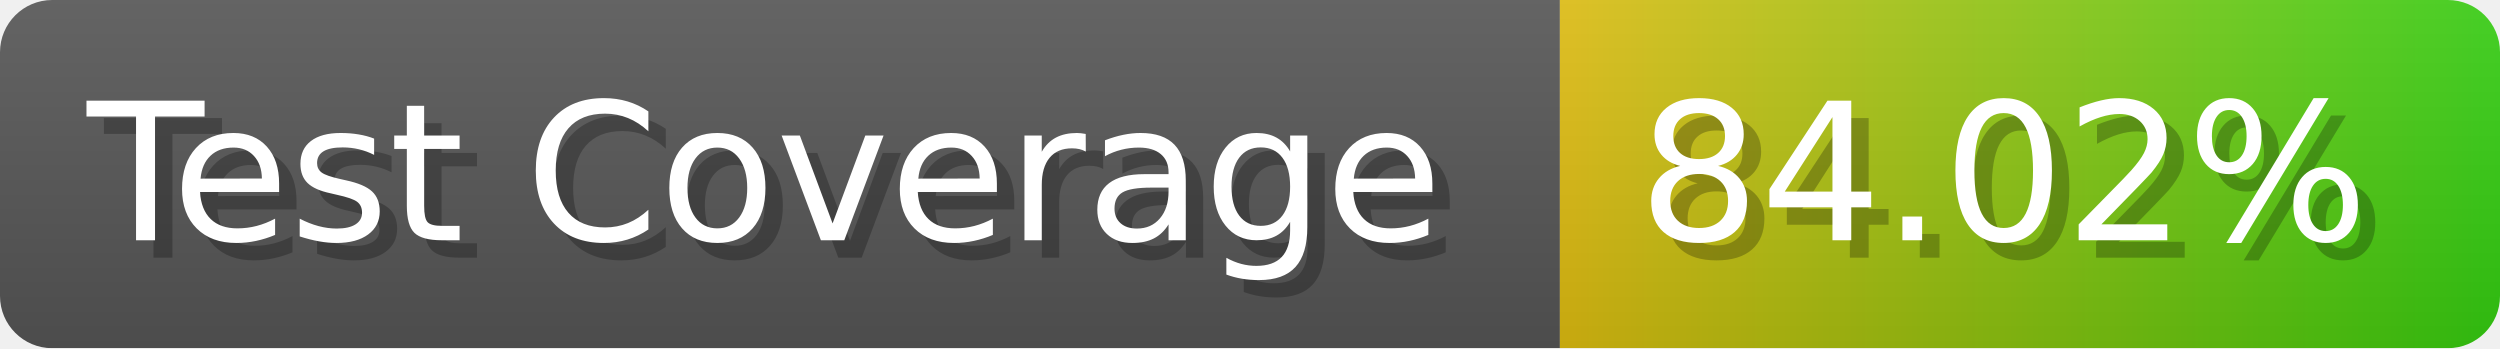
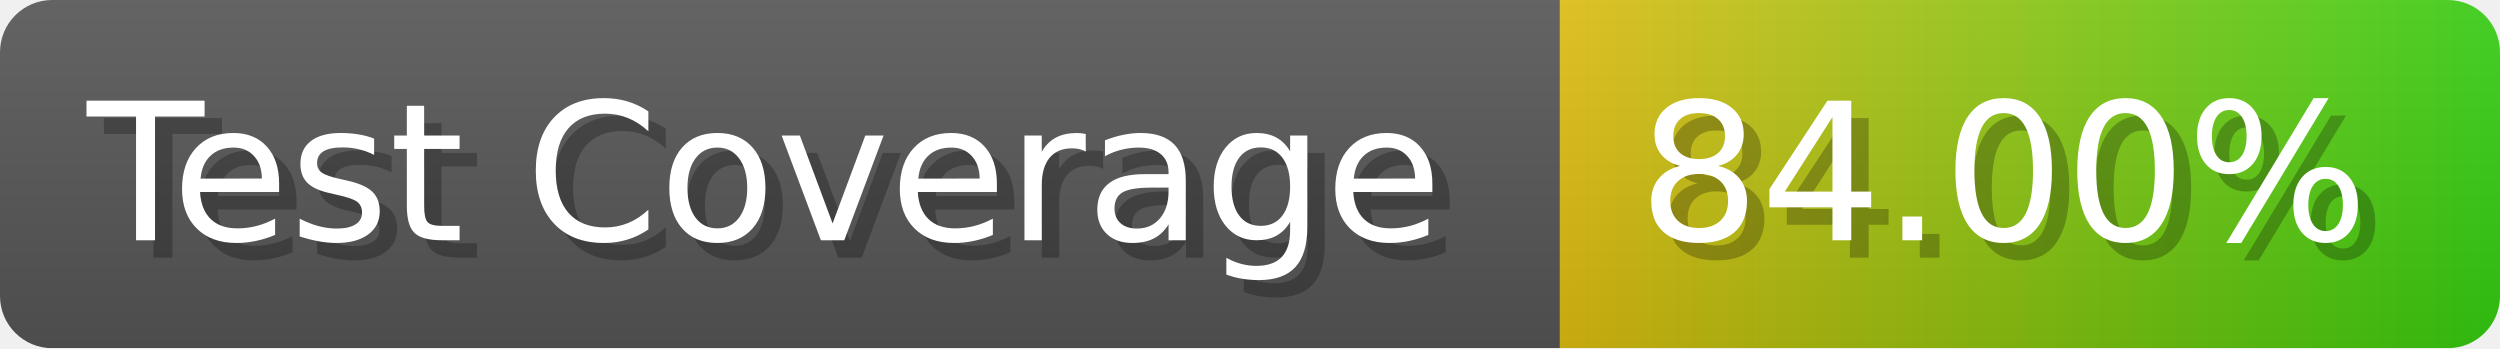
- <svg xmlns="http://www.w3.org/2000/svg" width="143.6" height="20" viewBox="0 0 1436 200" role="img" aria-label="Test Coverage: 84.02%">
+ <svg xmlns="http://www.w3.org/2000/svg" width="143.6" height="20" viewBox="0 0 1436 200" role="img" aria-label="Test Coverage: 84.00%">
  <linearGradient id="a" x2="0" y2="100%">
    <stop offset="0" stop-opacity=".1" stop-color="#EEE" />
    <stop offset="1" stop-opacity=".1" />
  </linearGradient>
  <mask id="m">
    <rect width="1436" height="200" rx="30" fill="#FFF" />
  </mask>
  <g mask="url(#m)">
    <rect width="896" height="200" fill="#555" />
    <rect width="540" height="200" fill="url(#x)" x="896" />
    <rect width="1436" height="200" fill="url(#a)" />
  </g>
  <g aria-hidden="true" fill="#fff" text-anchor="start" font-family="Verdana,DejaVu Sans,sans-serif" font-size="110">
    <text x="60" y="148" textLength="796" fill="#000" opacity="0.25">Test Coverage</text>
    <text x="50" y="138" textLength="796">Test Coverage</text>
-     <text x="951" y="148" textLength="440" fill="#000" opacity="0.25">84.02%</text>
-     <text x="941" y="138" textLength="440">84.02%</text>
+     <text x="951" y="148" textLength="440" fill="#000" opacity="0.25">84.00%</text>
+     <text x="941" y="138" textLength="440">84.00%</text>
  </g>
  <linearGradient id="x" x1="0%" y1="0%" x2="100%" y2="0%">
    <stop offset="0%" style="stop-color:#DB1" />
    <stop offset="100%" style="stop-color:#3C1" />
  </linearGradient>
</svg>
